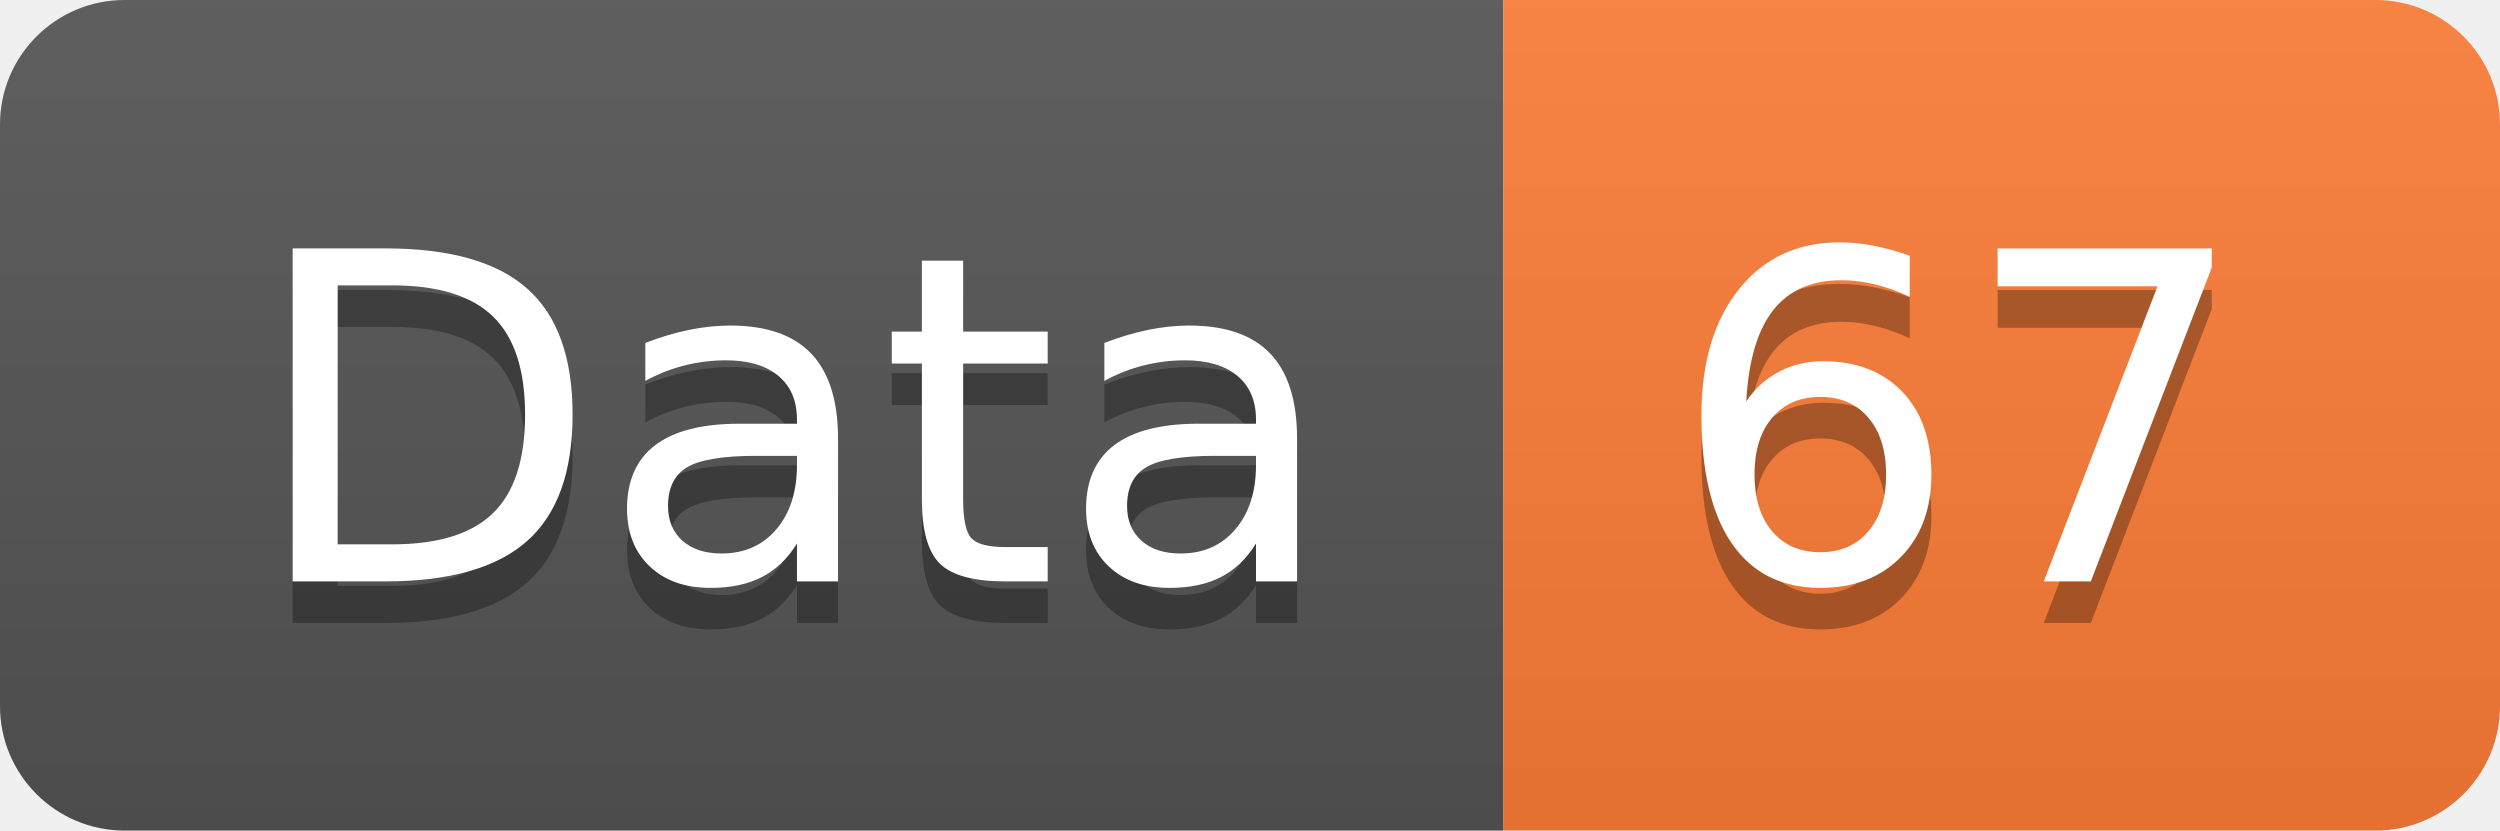
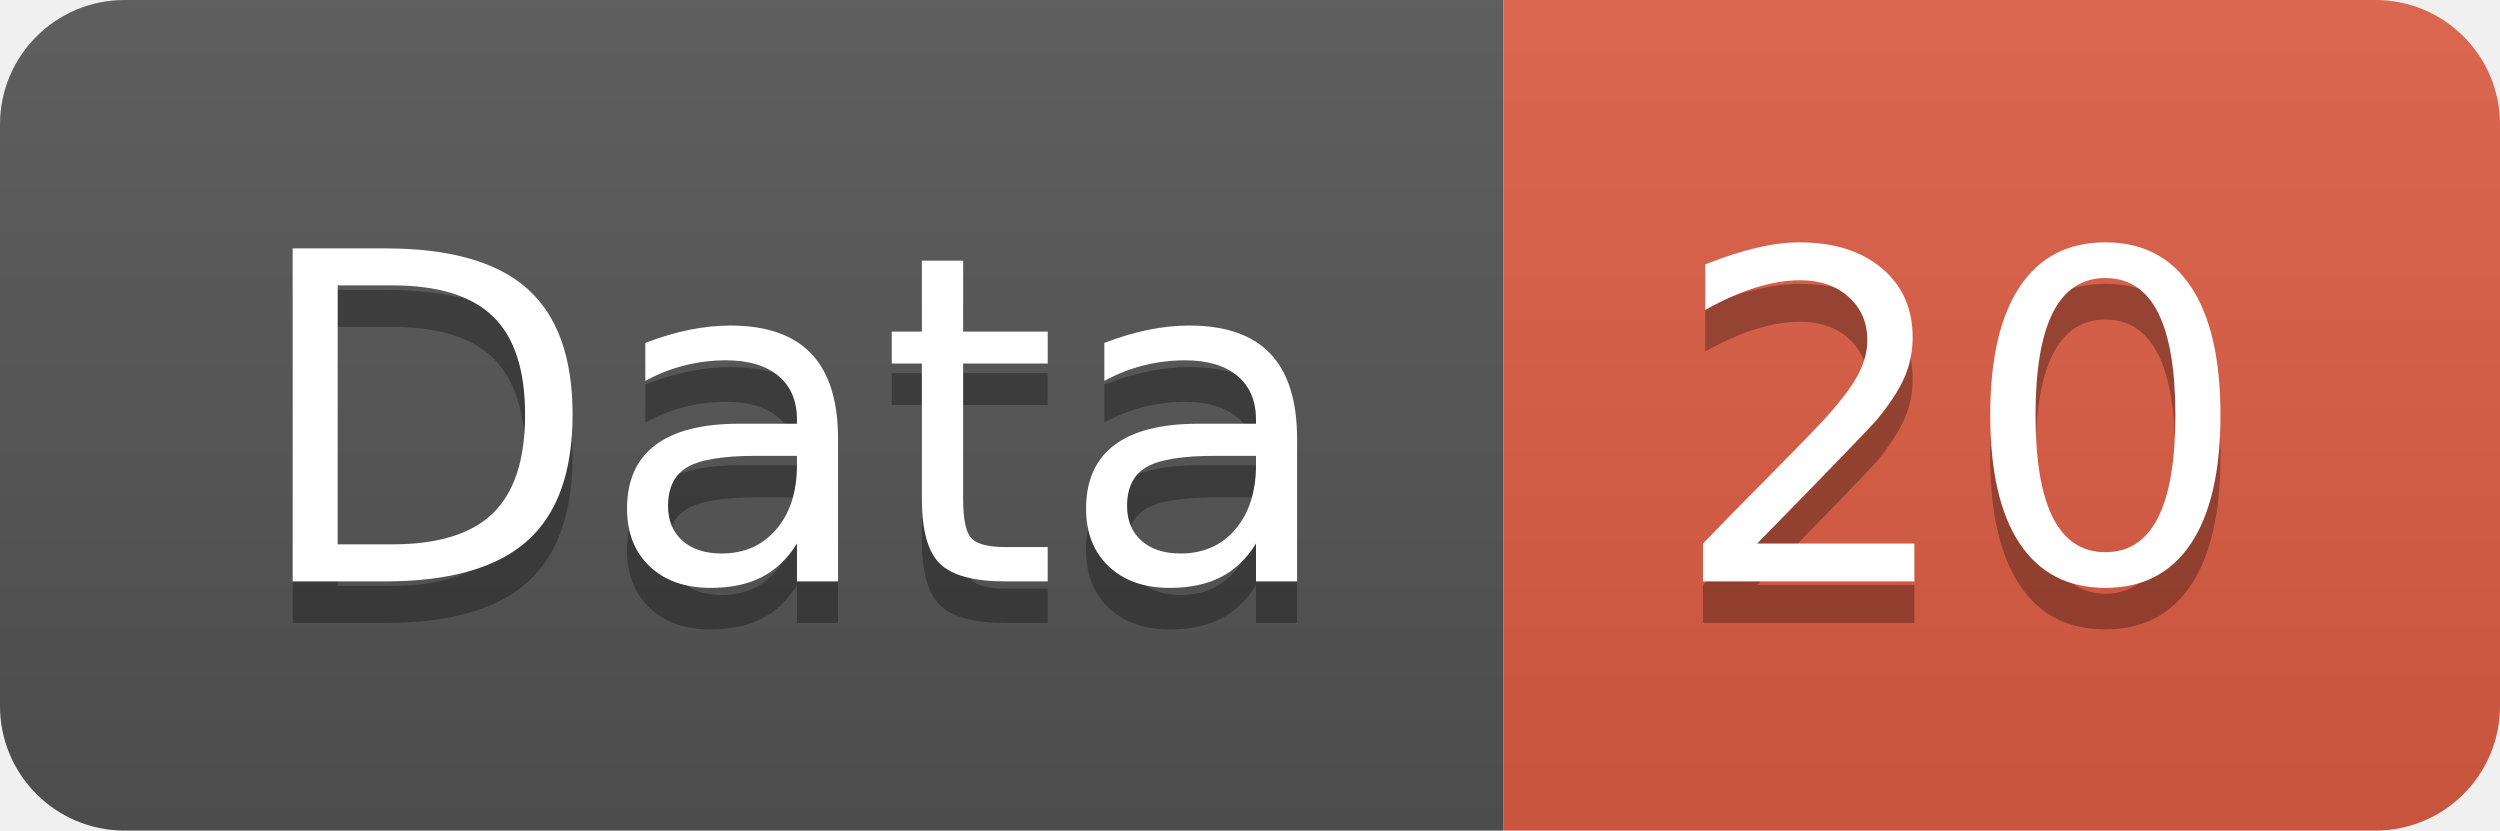
<svg xmlns="http://www.w3.org/2000/svg" width="60.2" height="20">
  <linearGradient id="smooth" x2="0" y2="100%">
    <stop offset="0" stop-color="#bbb" stop-opacity=".1" />
    <stop offset="1" stop-opacity=".1" />
  </linearGradient>
  <clipPath id="round">
    <rect width="60.2" height="20" rx="3" fill="#fff" />
  </clipPath>
  <g clip-path="url(#round)">
    <rect width="36.2" height="20" fill="#555" />
-     <rect x="36.2" width="24.0" height="20" fill="#fe7d37" />
+     <rect x="36.2" width="24.0" height="20" fill="#e05d44" />
    <rect width="60.2" height="20" fill="url(#smooth)" />
  </g>
  <g fill="#fff" text-anchor="middle" font-family="DejaVu Sans,Verdana,Geneva,sans-serif" font-size="110">
    <text x="191.0" y="150" fill="#010101" fill-opacity=".3" transform="scale(0.1)" textLength="262.0" lengthAdjust="spacing">Data</text>
    <text x="191.0" y="140" transform="scale(0.1)" textLength="262.0" lengthAdjust="spacing">Data</text>
-     <text x="472.0" y="150" fill="#010101" fill-opacity=".3" transform="scale(0.1)" textLength="140.0" lengthAdjust="spacing">67</text>
-     <text x="472.0" y="140" transform="scale(0.1)" textLength="140.0" lengthAdjust="spacing">67</text>
+     <text x="472.0" y="150" fill="#010101" fill-opacity=".3" transform="scale(0.1)" textLength="140.0" lengthAdjust="spacing">20</text>
+     <text x="472.0" y="140" transform="scale(0.1)" textLength="140.0" lengthAdjust="spacing">20</text>
  </g>
</svg>
